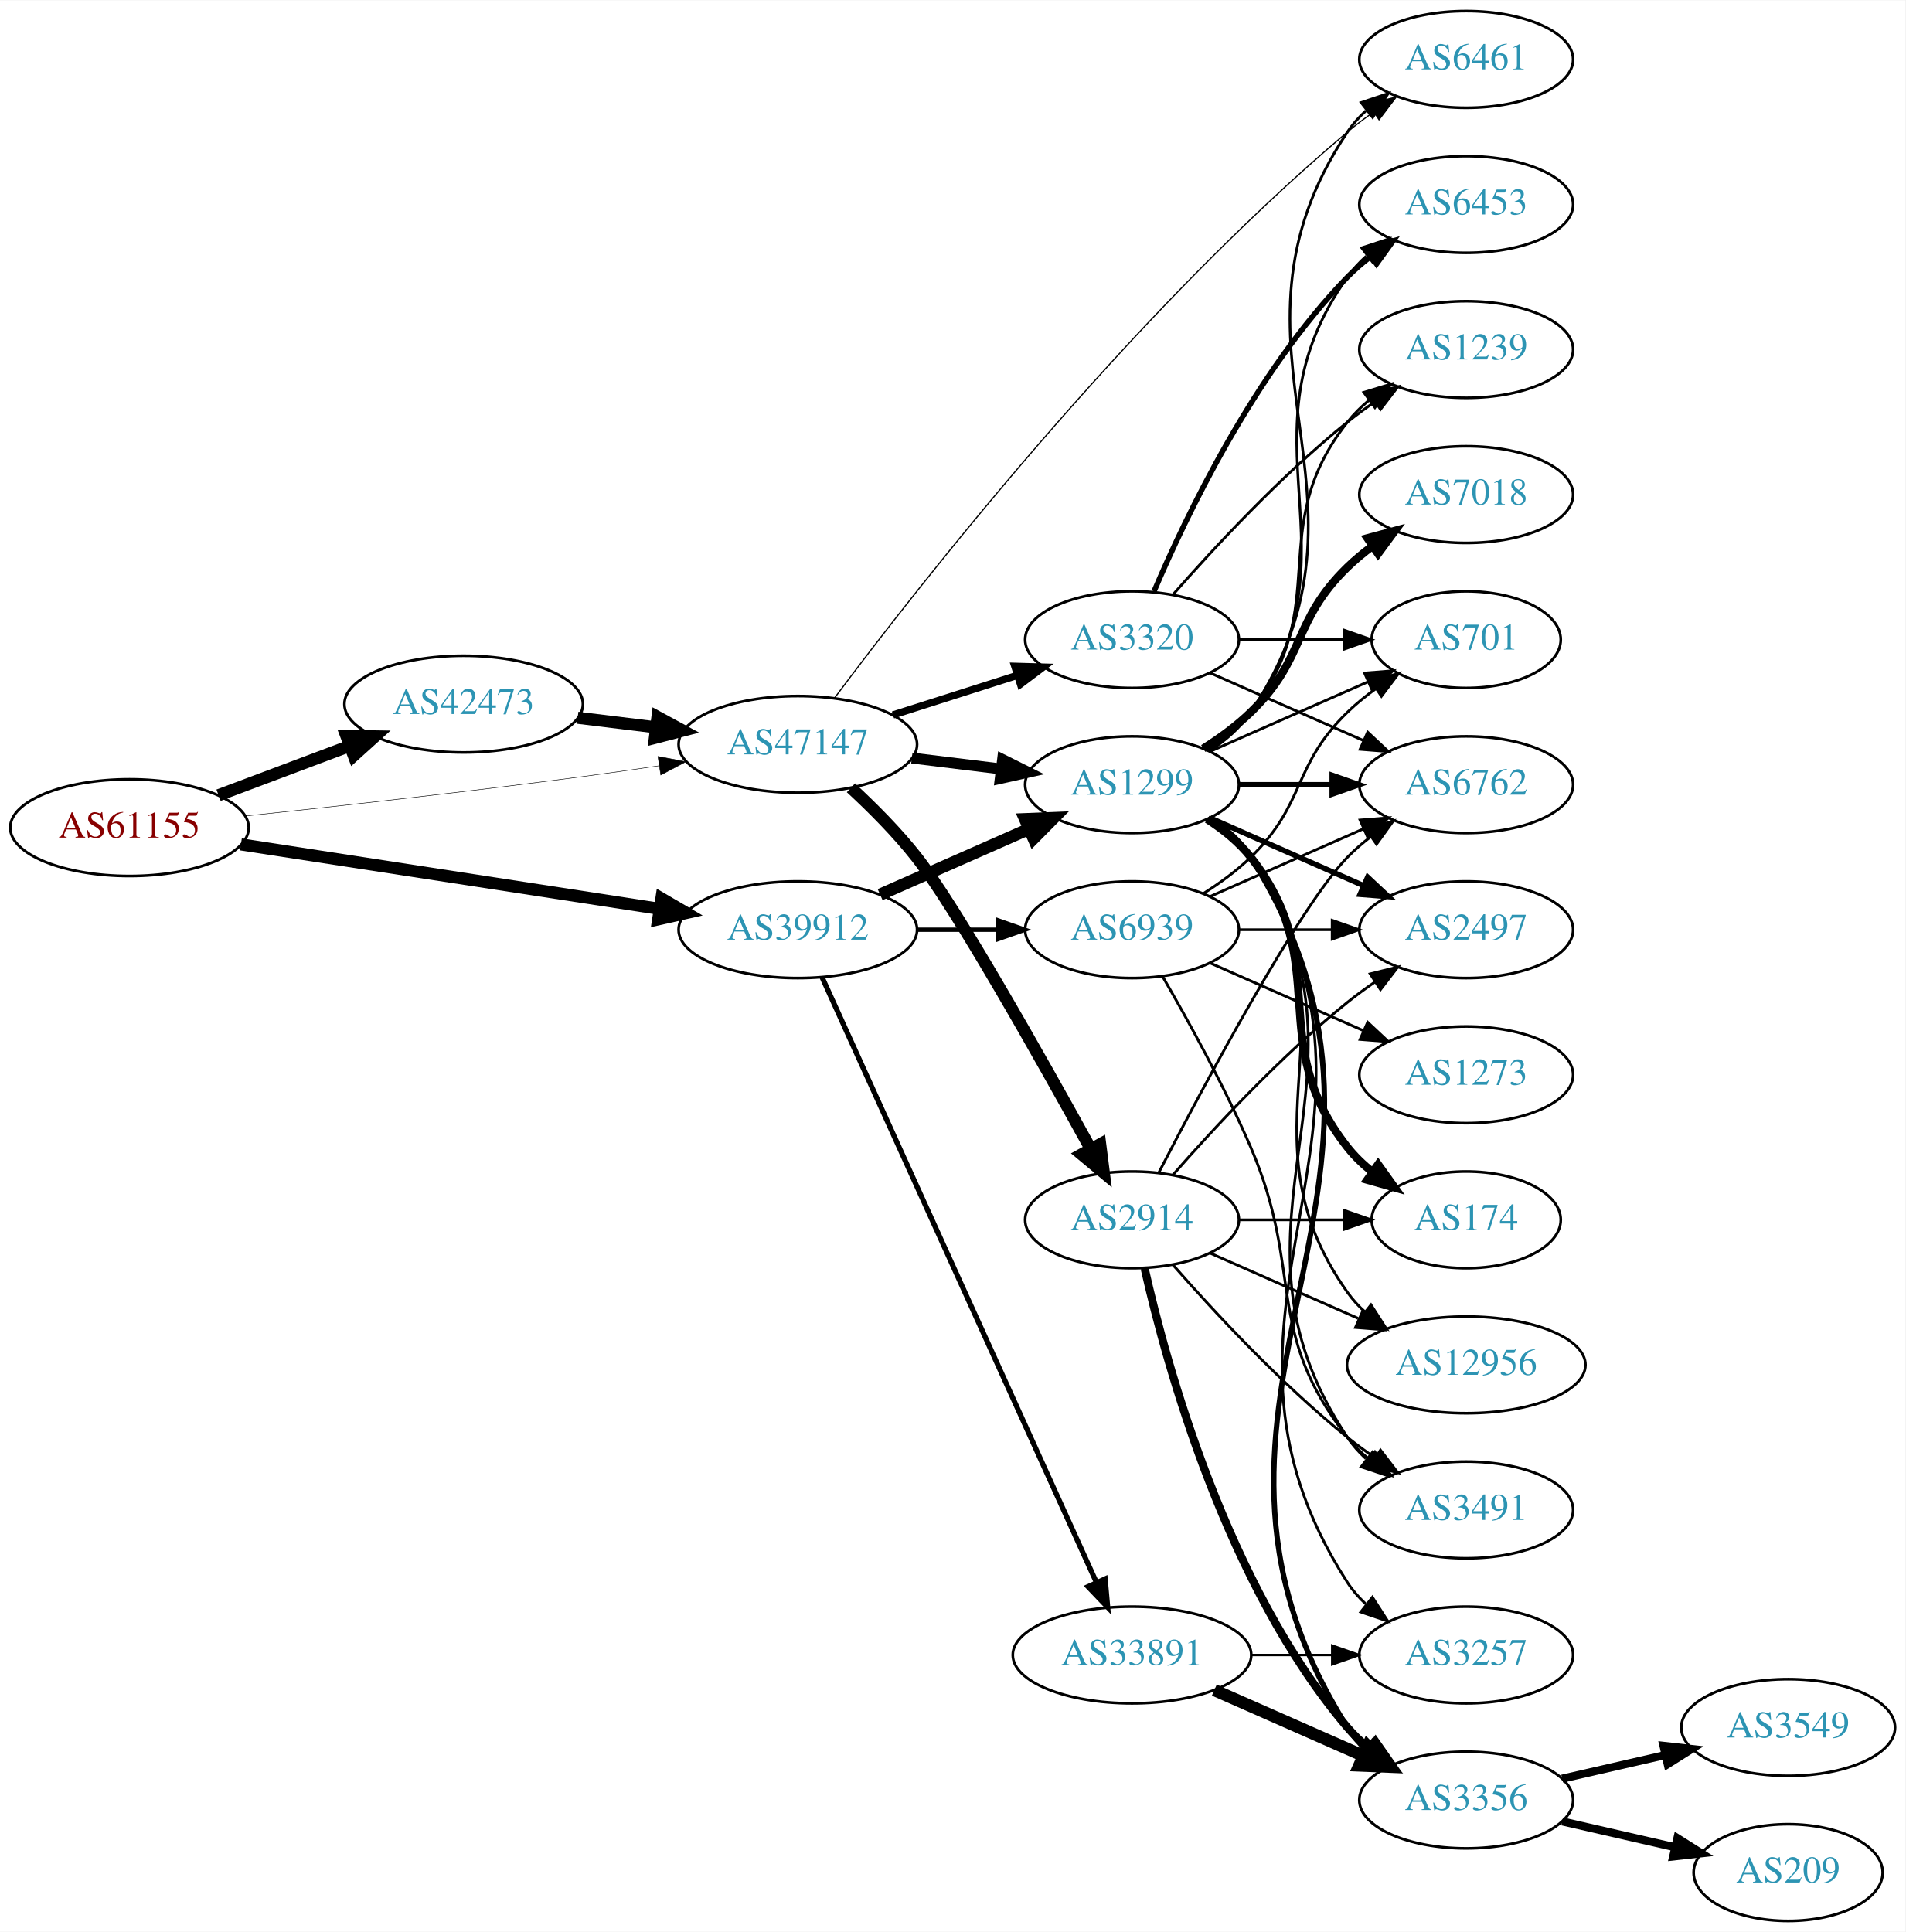
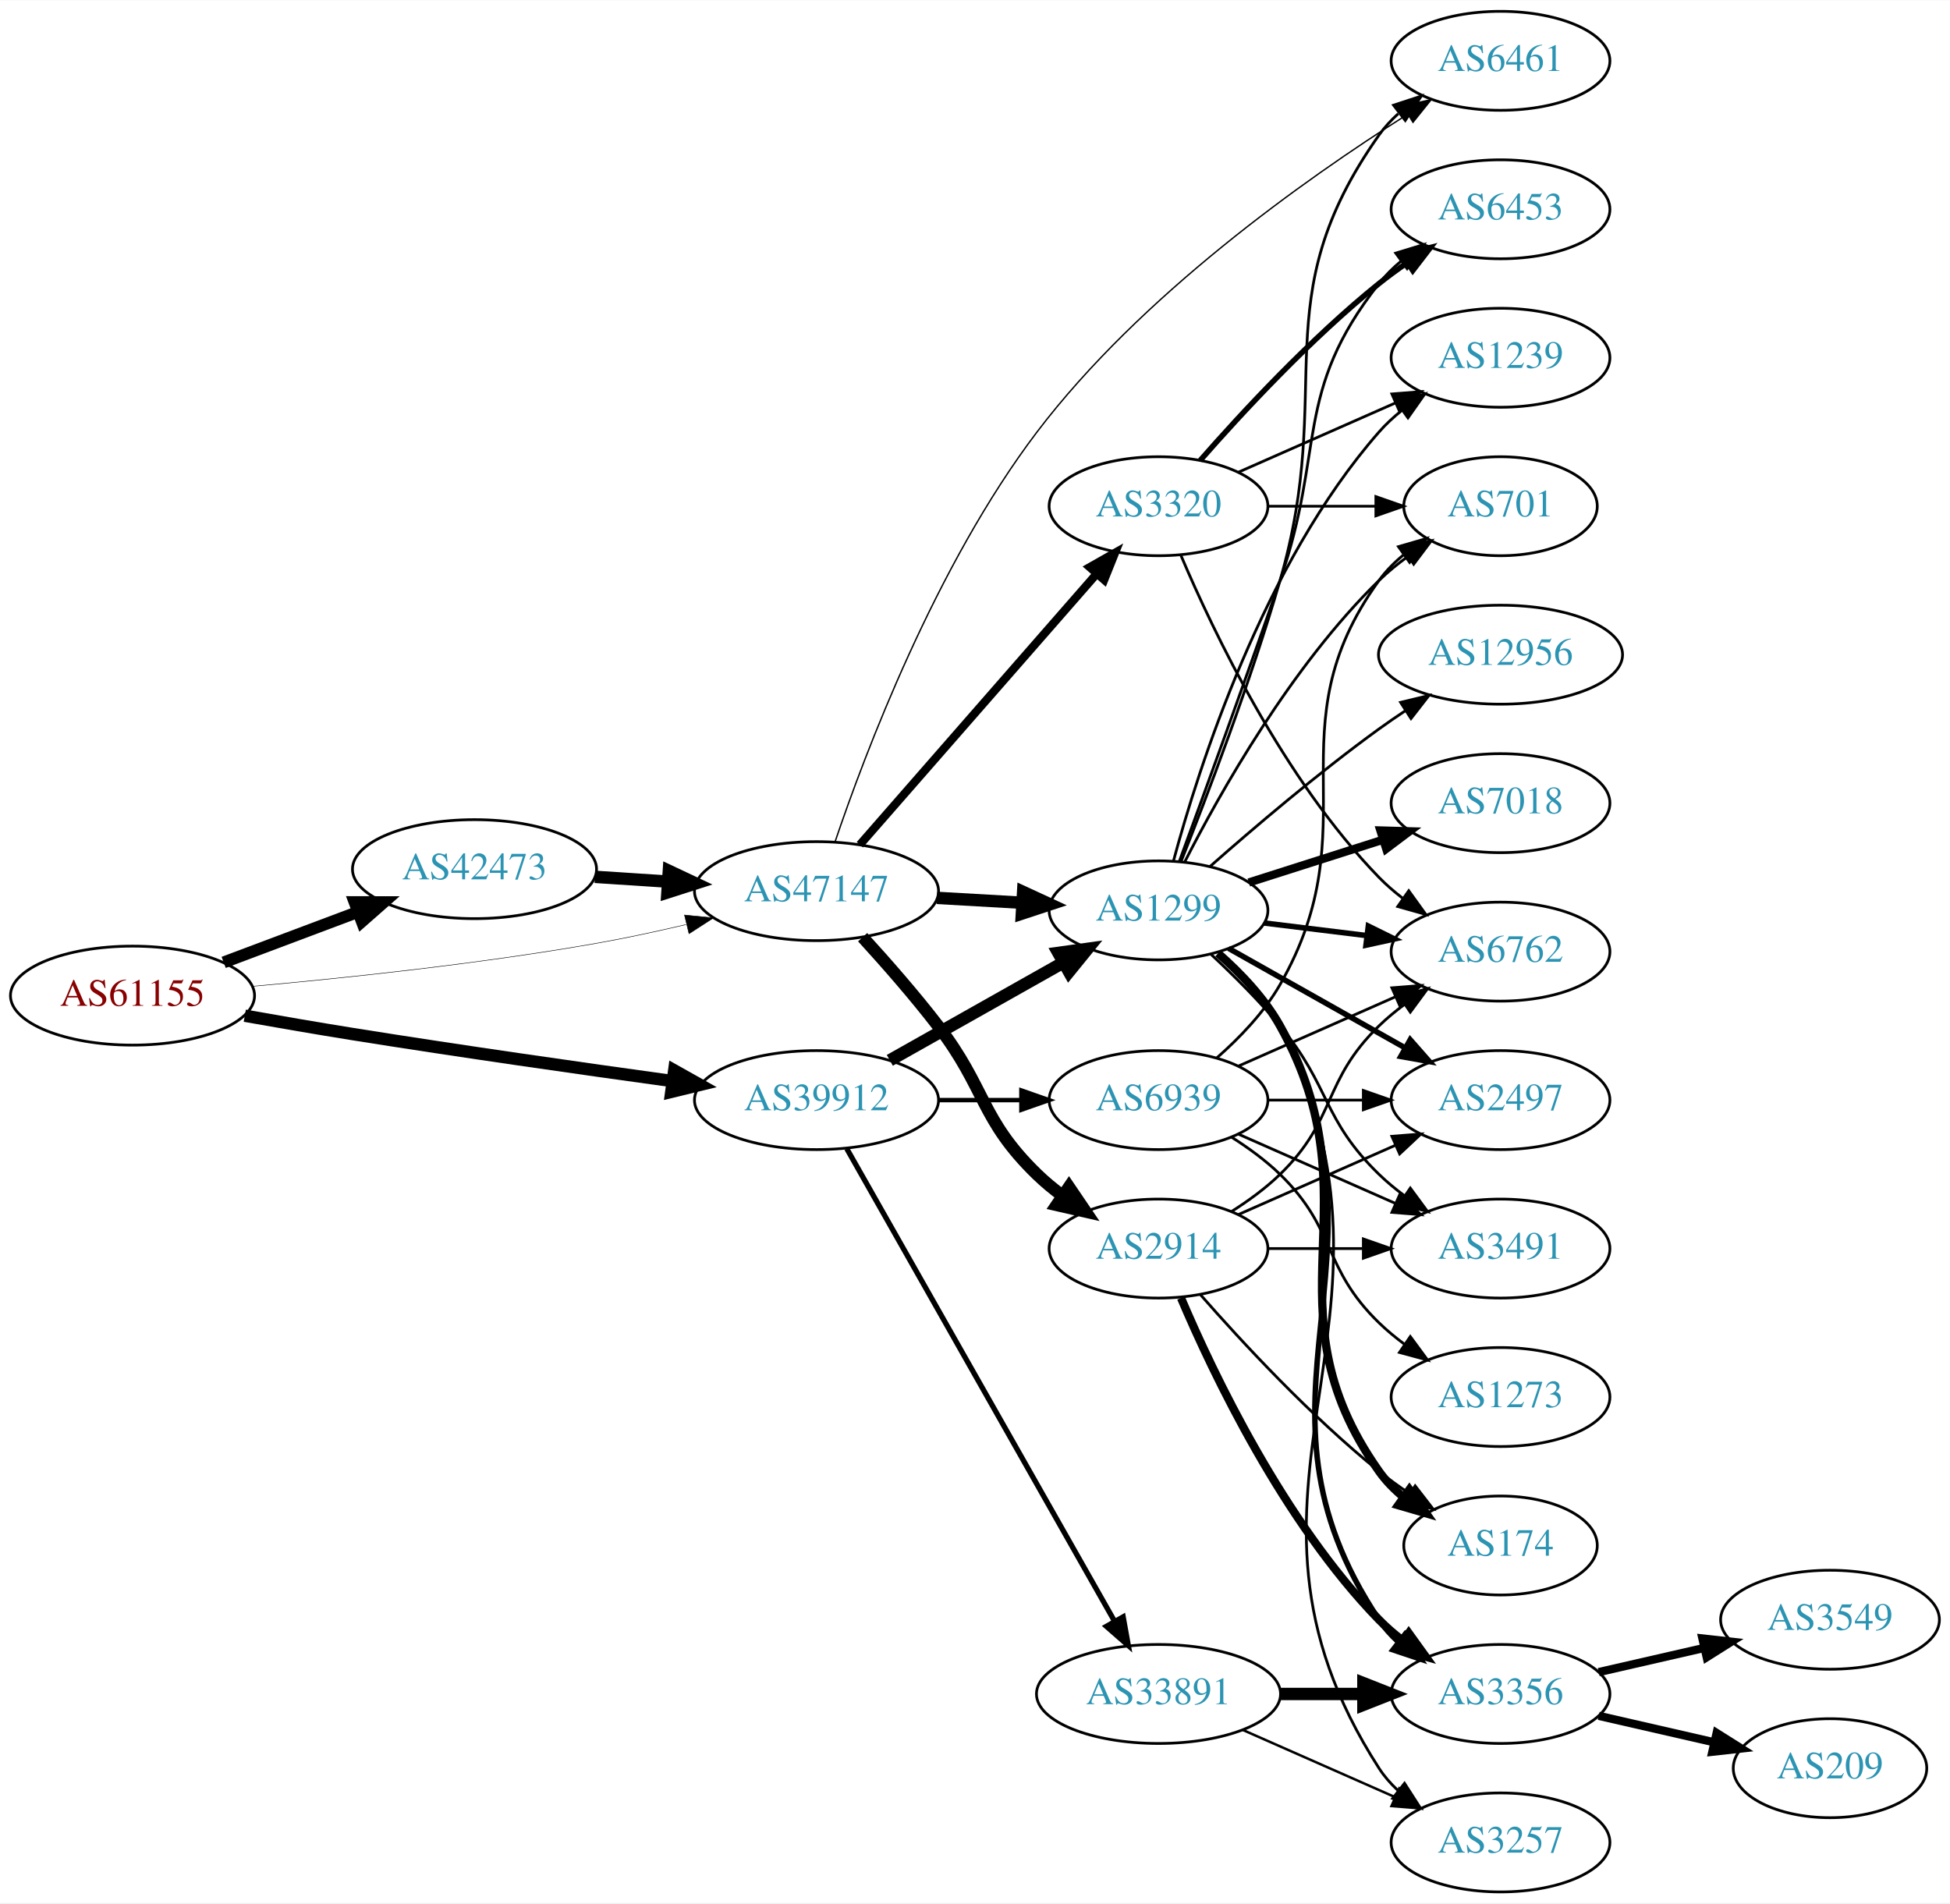
- <svg xmlns="http://www.w3.org/2000/svg" xmlns:xlink="http://www.w3.org/1999/xlink" width="709pt" height="719pt" viewBox="0.00 0.00 709.25 719.00">
-   <g id="graph0" class="graph" transform="scale(1 1) rotate(0) translate(4 715)">
-     <polygon fill="white" stroke="none" points="-4,4 -4,-715 705.254,-715 705.254,4 -4,4" />
+ <svg xmlns="http://www.w3.org/2000/svg" xmlns:xlink="http://www.w3.org/1999/xlink" width="709pt" height="692pt" viewBox="0.00 0.00 709.25 692.00">
+   <g id="graph0" class="graph" transform="scale(1 1) rotate(0) translate(4 688)">
+     <polygon fill="white" stroke="none" points="-4,4 -4,-688 705.254,-688 705.254,4 -4,4" />
    <g id="node1" class="node">
      <g id="a_node1">
        <a xlink:href="/asn/61155" xlink:title="AS61155 ~ CUBiT IT Solutions GmbH [AT]">
-           <ellipse fill="#ffffff" stroke="black" cx="44.196" cy="-407" rx="44.393" ry="18" />
-           <text text-anchor="middle" x="44.196" y="-403.3" font-family="Times,serif" font-size="14.00" fill="#880000">AS61155</text>
+           <ellipse fill="#ffffff" stroke="black" cx="44.196" cy="-326" rx="44.393" ry="18" />
+           <text text-anchor="middle" x="44.196" y="-322.3" font-family="Times,serif" font-size="14.00" fill="#880000">AS61155</text>
        </a>
      </g>
    </g>
    <g id="node2" class="node">
      <g id="a_node2">
        <a xlink:href="/asn/39912" xlink:title="AS39912 ~ oja.at GmbH [AT]">
-           <ellipse fill="#ffffff" stroke="black" cx="292.98" cy="-369" rx="44.393" ry="18" />
-           <text text-anchor="middle" x="292.98" y="-365.3" font-family="Times,serif" font-size="14.00" fill="#2c94b3">AS39912</text>
+           <ellipse fill="#ffffff" stroke="black" cx="292.98" cy="-288" rx="44.393" ry="18" />
+           <text text-anchor="middle" x="292.98" y="-284.3" font-family="Times,serif" font-size="14.00" fill="#2c94b3">AS39912</text>
        </a>
      </g>
    </g>
    <g id="edge1" class="edge">
-       <path fill="none" stroke="black" stroke-width="4.5" d="M85.671,-400.768C128.259,-394.21 195.373,-383.876 241.418,-376.786" />
-       <polygon fill="black" stroke="black" stroke-width="4.5" points="242.199,-380.649 251.483,-375.236 241,-372.866 242.199,-380.649" />
+       <path fill="none" stroke="black" stroke-width="4.5" d="M85.036,-318.695C97.612,-316.459 111.57,-314.051 124.392,-312 163.319,-305.774 207.459,-299.484 240.664,-294.906" />
+       <polygon fill="black" stroke="black" stroke-width="4.5" points="241.229,-298.803 250.6,-293.542 240.158,-291.001 241.229,-298.803" />
    </g>
    <g id="node3" class="node">
      <g id="a_node3">
        <a xlink:href="/asn/42473" xlink:title="AS42473 ~ ANEXIA Internetdienstleistungs GmbH [AT]">
-           <ellipse fill="#ffffff" stroke="black" cx="168.588" cy="-453" rx="44.393" ry="18" />
-           <text text-anchor="middle" x="168.588" y="-449.3" font-family="Times,serif" font-size="14.00" fill="#2c94b3">AS42473</text>
+           <ellipse fill="#ffffff" stroke="black" cx="168.588" cy="-372" rx="44.393" ry="18" />
+           <text text-anchor="middle" x="168.588" y="-368.3" font-family="Times,serif" font-size="14.00" fill="#2c94b3">AS42473</text>
        </a>
      </g>
    </g>
    <g id="edge2" class="edge">
-       <path fill="none" stroke="black" stroke-width="4.5" d="M77.353,-419.086C92.251,-424.685 110.138,-431.408 126.043,-437.386" />
-       <polygon fill="black" stroke="black" stroke-width="4.5" points="124.9,-441.162 135.646,-440.995 127.67,-433.791 124.9,-441.162" />
+       <path fill="none" stroke="black" stroke-width="4.32" d="M77.353,-338.086C92.251,-343.685 110.138,-350.408 126.043,-356.386" />
+       <polygon fill="black" stroke="black" stroke-width="4.32" points="124.955,-360.015 135.646,-359.995 127.615,-352.938 124.955,-360.015" />
    </g>
    <g id="node4" class="node">
      <g id="a_node4">
        <a xlink:href="/asn/47147" xlink:title="AS47147 ~ ANEXIA Internetdienstleistungs GmbH [AT]">
-           <ellipse fill="#ffffff" stroke="black" cx="292.98" cy="-438" rx="44.393" ry="18" />
-           <text text-anchor="middle" x="292.98" y="-434.3" font-family="Times,serif" font-size="14.00" fill="#2c94b3">AS47147</text>
+           <ellipse fill="#ffffff" stroke="black" cx="292.98" cy="-364" rx="44.393" ry="18" />
+           <text text-anchor="middle" x="292.98" y="-360.3" font-family="Times,serif" font-size="14.00" fill="#2c94b3">AS47147</text>
        </a>
      </g>
    </g>
    <g id="edge3" class="edge">
-       <path fill="none" stroke="black" stroke-width="0.18" d="M87.262,-411.328C121.188,-414.924 170.113,-420.35 212.784,-426 221.997,-427.22 231.797,-428.62 241.249,-430.025" />
-       <polygon fill="black" stroke="black" stroke-width="0.18" points="240.916,-433.514 251.326,-431.541 241.958,-426.592 240.916,-433.514" />
+       <path fill="none" stroke="black" stroke-width="0.18" d="M87.761,-329.374C121.759,-332.418 170.536,-337.566 212.784,-345 223.443,-346.875 234.807,-349.328 245.503,-351.845" />
+       <polygon fill="black" stroke="black" stroke-width="0.18" points="244.965,-355.315 255.507,-354.26 246.608,-348.511 244.965,-355.315" />
    </g>
    <g id="node5" class="node">
      <g id="a_node5">
        <a xlink:href="/asn/1299" xlink:title="AS1299 ~ Telia Carrier [EU]">
-           <ellipse fill="#ffffff" stroke="black" cx="417.373" cy="-423" rx="39.794" ry="18" />
-           <text text-anchor="middle" x="417.373" y="-419.3" font-family="Times,serif" font-size="14.00" fill="#2c94b3">AS1299</text>
+           <ellipse fill="#ffffff" stroke="black" cx="417.373" cy="-357" rx="39.794" ry="18" />
+           <text text-anchor="middle" x="417.373" y="-353.3" font-family="Times,serif" font-size="14.00" fill="#2c94b3">AS1299</text>
        </a>
      </g>
    </g>
    <g id="edge4" class="edge">
-       <path fill="none" stroke="black" stroke-width="4.5" d="M323.608,-382.072C340.203,-389.393 361.062,-398.597 378.795,-406.421" />
-       <polygon fill="black" stroke="black" stroke-width="4.5" points="377.54,-410.171 388.279,-410.605 380.719,-402.966 377.54,-410.171" />
+       <path fill="none" stroke="black" stroke-width="4.5" d="M319.638,-302.465C337.995,-312.814 362.882,-326.844 382.816,-338.082" />
+       <polygon fill="black" stroke="black" stroke-width="4.5" points="380.94,-341.545 391.585,-343.026 384.808,-334.685 380.94,-341.545" />
    </g>
    <g id="node6" class="node">
      <g id="a_node6">
        <a xlink:href="/asn/33891" xlink:title="AS33891 ~ CORE-BACKBONE GMBH GLOBAL NETWORK [DE]">
-           <ellipse fill="#ffffff" stroke="black" cx="417.373" cy="-99" rx="44.393" ry="18" />
-           <text text-anchor="middle" x="417.373" y="-95.3" font-family="Times,serif" font-size="14.00" fill="#2c94b3">AS33891</text>
+           <ellipse fill="#ffffff" stroke="black" cx="417.373" cy="-72" rx="44.393" ry="18" />
+           <text text-anchor="middle" x="417.373" y="-68.3" font-family="Times,serif" font-size="14.00" fill="#2c94b3">AS33891</text>
        </a>
      </g>
    </g>
    <g id="edge5" class="edge">
-       <path fill="none" stroke="black" stroke-width="1.929" d="M302.011,-351.285C322.931,-305.133 379.214,-180.972 404.171,-125.918" />
-       <polygon fill="black" stroke="black" stroke-width="1.929" points="407.372,-127.334 408.312,-116.781 400.996,-124.444 407.372,-127.334" />
+       <path fill="none" stroke="black" stroke-width="1.929" d="M303.996,-270.324C325.476,-232.416 376.07,-143.127 401.39,-98.442" />
+       <polygon fill="black" stroke="black" stroke-width="1.929" points="404.505,-100.043 406.39,-89.618 398.415,-96.592 404.505,-100.043" />
    </g>
    <g id="node7" class="node">
      <g id="a_node7">
        <a xlink:href="/asn/6939" xlink:title="AS6939 ~ Hurricane Electric LLC [US]">
-           <ellipse fill="#ffffff" stroke="black" cx="417.373" cy="-369" rx="39.794" ry="18" />
-           <text text-anchor="middle" x="417.373" y="-365.3" font-family="Times,serif" font-size="14.00" fill="#2c94b3">AS6939</text>
+           <ellipse fill="#ffffff" stroke="black" cx="417.373" cy="-288" rx="39.794" ry="18" />
+           <text text-anchor="middle" x="417.373" y="-284.3" font-family="Times,serif" font-size="14.00" fill="#2c94b3">AS6939</text>
        </a>
      </g>
    </g>
    <g id="edge6" class="edge">
-       <path fill="none" stroke="black" stroke-width="1.607" d="M337.476,-369C347.165,-369 357.502,-369 367.394,-369" />
-       <polygon fill="black" stroke="black" stroke-width="1.607" points="367.497,-372.5 377.497,-369 367.497,-365.5 367.497,-372.5" />
+       <path fill="none" stroke="black" stroke-width="1.607" d="M337.476,-288C347.165,-288 357.502,-288 367.394,-288" />
+       <polygon fill="black" stroke="black" stroke-width="1.607" points="367.497,-291.5 377.497,-288 367.497,-284.5 367.497,-291.5" />
    </g>
    <g id="edge23" class="edge">
-       <path fill="none" stroke="black" stroke-width="4.5" d="M211.025,-447.922C220.392,-446.774 230.452,-445.541 240.186,-444.348" />
-       <polygon fill="black" stroke="black" stroke-width="4.5" points="240.723,-448.249 250.17,-443.124 239.765,-440.432 240.723,-448.249" />
+       <path fill="none" stroke="black" stroke-width="4.5" d="M212.395,-369.202C220.917,-368.645 229.964,-368.054 238.784,-367.477" />
+       <polygon fill="black" stroke="black" stroke-width="4.5" points="239.269,-371.391 248.991,-366.81 238.755,-363.533 239.269,-371.391" />
    </g>
    <g id="edge25" class="edge">
-       <path fill="none" stroke="black" stroke-width="4.05" d="M335.417,-432.922C346.033,-431.621 357.537,-430.211 368.45,-428.873" />
-       <polygon fill="black" stroke="black" stroke-width="4.05" points="369.189,-432.353 378.683,-427.619 368.327,-425.318 369.189,-432.353" />
-     </g>
-     <g id="node9" class="node">
-       <g id="a_node9">
+       <path fill="none" stroke="black" stroke-width="4.5" d="M336.787,-361.552C346.817,-360.978 357.574,-360.363 367.834,-359.776" />
+       <polygon fill="black" stroke="black" stroke-width="4.5" points="368.124,-363.704 377.883,-359.201 367.675,-355.841 368.124,-363.704" />
+     </g>
+     <g id="node11" class="node">
+       <g id="a_node11">
        <a xlink:href="/asn/6461" xlink:title="AS6461 ~ Zayo Bandwidth [US]">
-           <ellipse fill="#ffffff" stroke="black" cx="541.765" cy="-693" rx="39.794" ry="18" />
-           <text text-anchor="middle" x="541.765" y="-689.3" font-family="Times,serif" font-size="14.00" fill="#2c94b3">AS6461</text>
+           <ellipse fill="#ffffff" stroke="black" cx="541.765" cy="-666" rx="39.794" ry="18" />
+           <text text-anchor="middle" x="541.765" y="-662.3" font-family="Times,serif" font-size="14.00" fill="#2c94b3">AS6461</text>
        </a>
      </g>
    </g>
    <g id="edge27" class="edge">
-       <path fill="none" stroke="black" stroke-width="0.45" d="M306.615,-455.231C336.623,-495.405 415.802,-597.092 497.569,-666 500.601,-668.556 503.897,-671.045 507.27,-673.411" />
-       <polygon fill="black" stroke="black" stroke-width="0.45" points="505.443,-676.399 515.711,-679.013 509.314,-670.567 505.443,-676.399" />
+       <path fill="none" stroke="black" stroke-width="0.5" d="M299.707,-381.894C310.544,-413.97 336.313,-482.44 373.176,-531 410.87,-580.654 470.624,-622.932 507.667,-646.355" />
+       <polygon fill="black" stroke="black" stroke-width="0.5" points="506.23,-649.583 516.569,-651.897 509.929,-643.64 506.23,-649.583" />
    </g>
    <g id="node22" class="node">
      <g id="a_node22">
        <a xlink:href="/asn/2914" xlink:title="AS2914 ~ NTT America, Inc. [US]">
-           <ellipse fill="#ffffff" stroke="black" cx="417.373" cy="-261" rx="39.794" ry="18" />
-           <text text-anchor="middle" x="417.373" y="-257.3" font-family="Times,serif" font-size="14.00" fill="#2c94b3">AS2914</text>
+           <ellipse fill="#ffffff" stroke="black" cx="417.373" cy="-234" rx="39.794" ry="18" />
+           <text text-anchor="middle" x="417.373" y="-230.3" font-family="Times,serif" font-size="14.00" fill="#2c94b3">AS2914</text>
        </a>
      </g>
    </g>
    <g id="edge24" class="edge">
-       <path fill="none" stroke="black" stroke-width="4.5" d="M312.745,-421.834C320.776,-414.41 329.948,-405.219 337.176,-396 351.851,-377.285 383.484,-321.047 402.024,-287.349" />
-       <polygon fill="black" stroke="black" stroke-width="4.5" points="405.525,-289.153 406.881,-278.492 398.62,-285.367 405.525,-289.153" />
+       <path fill="none" stroke="black" stroke-width="4.5" d="M309.756,-347.245C318.205,-337.995 328.607,-326.15 337.176,-315 354.753,-292.13 352.483,-281.094 373.176,-261 376.022,-258.237 379.195,-255.614 382.496,-253.166" />
+       <polygon fill="black" stroke="black" stroke-width="4.5" points="384.808,-256.355 390.843,-247.462 380.365,-249.852 384.808,-256.355" />
    </g>
    <g id="node23" class="node">
      <g id="a_node23">
        <a xlink:href="/asn/3320" xlink:title="AS3320 ~ DTAG [DE]">
-           <ellipse fill="#ffffff" stroke="black" cx="417.373" cy="-477" rx="39.794" ry="18" />
-           <text text-anchor="middle" x="417.373" y="-473.3" font-family="Times,serif" font-size="14.00" fill="#2c94b3">AS3320</text>
+           <ellipse fill="#ffffff" stroke="black" cx="417.373" cy="-504" rx="39.794" ry="18" />
+           <text text-anchor="middle" x="417.373" y="-500.3" font-family="Times,serif" font-size="14.00" fill="#2c94b3">AS3320</text>
        </a>
      </g>
    </g>
    <g id="edge26" class="edge">
-       <path fill="none" stroke="black" stroke-width="2.7" d="M328.399,-448.967C342.783,-453.551 359.625,-458.918 374.702,-463.722" />
-       <polygon fill="black" stroke="black" stroke-width="2.7" points="373.72,-467.082 384.31,-466.783 375.845,-460.413 373.72,-467.082" />
+       <path fill="none" stroke="black" stroke-width="3" d="M308.744,-380.887C330.155,-405.378 369.961,-450.912 394.703,-479.213" />
+       <polygon fill="black" stroke="black" stroke-width="3" points="392.34,-481.828 401.557,-487.053 397.61,-477.221 392.34,-481.828" />
    </g>
    <g id="node8" class="node">
      <g id="a_node8">
-         <a xlink:href="/asn/2497" xlink:title="AS2497 ~ Internet Initiative Japan Inc. [JP]">
-           <ellipse fill="#ffffff" stroke="black" cx="541.765" cy="-369" rx="39.794" ry="18" />
-           <text text-anchor="middle" x="541.765" y="-365.3" font-family="Times,serif" font-size="14.00" fill="#2c94b3">AS2497</text>
+         <a xlink:href="/asn/6762" xlink:title="AS6762 ~ TELECOM ITALIA SPARKLE S.p.A. [IT]">
+           <ellipse fill="#ffffff" stroke="black" cx="541.765" cy="-342" rx="39.794" ry="18" />
+           <text text-anchor="middle" x="541.765" y="-338.3" font-family="Times,serif" font-size="14.00" fill="#2c94b3">AS6762</text>
        </a>
      </g>
    </g>
    <g id="edge7" class="edge">
-       <path fill="none" stroke="black" stroke-width="2" d="M446.452,-410.611C463.4,-403.134 485.197,-393.517 503.566,-385.412" />
-       <polygon fill="black" stroke="black" stroke-width="2" points="505.08,-388.57 512.816,-381.331 502.254,-382.166 505.08,-388.57" />
+       <path fill="none" stroke="black" stroke-width="2" d="M455.759,-352.418C467.512,-350.978 480.654,-349.367 493.024,-347.851" />
+       <polygon fill="black" stroke="black" stroke-width="2" points="493.685,-351.296 503.185,-346.606 492.834,-344.348 493.685,-351.296" />
+     </g>
+     <g id="node9" class="node">
+       <g id="a_node9">
+         <a xlink:href="/asn/1239" xlink:title="AS1239 ~ Sprint [US]">
+           <ellipse fill="#ffffff" stroke="black" cx="541.765" cy="-558" rx="39.794" ry="18" />
+           <text text-anchor="middle" x="541.765" y="-554.3" font-family="Times,serif" font-size="14.00" fill="#2c94b3">AS1239</text>
+         </a>
+       </g>
    </g>
    <g id="edge8" class="edge">
-       <path fill="none" stroke="black" d="M446.427,-435.687C452.232,-439.515 457.738,-444.263 461.569,-450 515.607,-530.944 443.53,-585.056 497.569,-666 499.484,-668.869 501.818,-671.49 504.399,-673.872" />
-       <polygon fill="black" stroke="black" points="502.662,-676.954 512.71,-680.313 506.95,-671.421 502.662,-676.954" />
+       <path fill="none" stroke="black" d="M422.8,-374.937C431.897,-408.778 455.457,-482.951 497.569,-531 500.046,-533.827 502.891,-536.459 505.914,-538.883" />
+       <polygon fill="black" stroke="black" points="504.029,-541.838 514.2,-544.807 508.1,-536.144 504.029,-541.838" />
    </g>
    <g id="node10" class="node">
      <g id="a_node10">
-         <a xlink:href="/asn/12956" xlink:title="AS12956 ~ TELXIUS [ES]">
-           <ellipse fill="#ffffff" stroke="black" cx="541.765" cy="-207" rx="44.393" ry="18" />
-           <text text-anchor="middle" x="541.765" y="-203.3" font-family="Times,serif" font-size="14.00" fill="#2c94b3">AS12956</text>
+         <a xlink:href="/asn/7018" xlink:title="AS7018 ~ AT&amp;T Services, Inc. [US]">
+           <ellipse fill="#ffffff" stroke="black" cx="541.765" cy="-396" rx="39.794" ry="18" />
+           <text text-anchor="middle" x="541.765" y="-392.3" font-family="Times,serif" font-size="14.00" fill="#2c94b3">AS7018</text>
        </a>
      </g>
    </g>
    <g id="edge9" class="edge">
-       <path fill="none" stroke="black" d="M446.206,-410.162C452.021,-406.339 457.586,-401.633 461.569,-396 504.148,-335.775 454.989,-294.225 497.569,-234 499.458,-231.328 501.703,-228.865 504.162,-226.605" />
-       <polygon fill="black" stroke="black" points="506.326,-229.356 512.039,-220.433 502.008,-223.846 506.326,-229.356" />
-     </g>
-     <g id="node11" class="node">
-       <g id="a_node11">
-         <a xlink:href="/asn/3491" xlink:title="AS3491 ~ PCCW Global, Inc. [US]">
-           <ellipse fill="#ffffff" stroke="black" cx="541.765" cy="-153" rx="39.794" ry="18" />
-           <text text-anchor="middle" x="541.765" y="-149.3" font-family="Times,serif" font-size="14.00" fill="#2c94b3">AS3491</text>
-         </a>
-       </g>
+       <path fill="none" stroke="black" stroke-width="3" d="M450.21,-367.145C465.108,-371.892 483.049,-377.609 499.018,-382.698" />
+       <polygon fill="black" stroke="black" stroke-width="3" points="498.071,-386.069 508.661,-385.77 500.196,-379.399 498.071,-386.069" />
    </g>
    <g id="edge10" class="edge">
-       <path fill="none" stroke="black" d="M446.427,-410.313C452.232,-406.485 457.738,-401.737 461.569,-396 515.607,-315.056 443.53,-260.944 497.569,-180 499.484,-177.131 501.818,-174.51 504.399,-172.128" />
-       <polygon fill="black" stroke="black" points="506.95,-174.579 512.71,-165.687 502.662,-169.046 506.95,-174.579" />
+       <path fill="none" stroke="black" d="M425.528,-374.659C434.743,-397.857 450.844,-439.996 461.569,-477 482.1,-547.841 454.989,-578.775 497.569,-639 499.56,-641.816 501.947,-644.401 504.563,-646.76" />
+       <polygon fill="black" stroke="black" points="502.862,-649.865 512.931,-653.162 507.115,-644.306 502.862,-649.865" />
    </g>
    <g id="node12" class="node">
      <g id="a_node12">
-         <a xlink:href="/asn/174" xlink:title="AS174 ~ Cogent Communications [US]">
-           <ellipse fill="#ffffff" stroke="black" cx="541.765" cy="-261" rx="35.194" ry="18" />
-           <text text-anchor="middle" x="541.765" y="-257.3" font-family="Times,serif" font-size="14.00" fill="#2c94b3">AS174</text>
+         <a xlink:href="/asn/6453" xlink:title="AS6453 ~ TATA COMMUNICATIONS (AMERICA) INC [US]">
+           <ellipse fill="#ffffff" stroke="black" cx="541.765" cy="-612" rx="39.794" ry="18" />
+           <text text-anchor="middle" x="541.765" y="-608.3" font-family="Times,serif" font-size="14.00" fill="#2c94b3">AS6453</text>
        </a>
      </g>
    </g>
    <g id="edge11" class="edge">
-       <path fill="none" stroke="black" stroke-width="3" d="M445.344,-410.145C451.332,-406.28 457.192,-401.559 461.569,-396 492.867,-356.246 466.27,-327.754 497.569,-288 500.215,-284.639 503.404,-281.583 506.835,-278.839" />
-       <polygon fill="black" stroke="black" stroke-width="3" points="508.973,-281.614 515.142,-273 504.948,-275.887 508.973,-281.614" />
+       <path fill="none" stroke="black" d="M424.946,-374.844C433.53,-398.243 448.952,-440.597 461.569,-477 478.138,-524.806 466.27,-545.246 497.569,-585 499.894,-587.953 502.637,-590.67 505.596,-593.147" />
+       <polygon fill="black" stroke="black" points="503.656,-596.064 513.793,-599.145 507.789,-590.415 503.656,-596.064" />
    </g>
    <g id="node13" class="node">
      <g id="a_node13">
-         <a xlink:href="/asn/701" xlink:title="AS701 ~ UUNET [US]">
-           <ellipse fill="#ffffff" stroke="black" cx="541.765" cy="-477" rx="35.194" ry="18" />
-           <text text-anchor="middle" x="541.765" y="-473.3" font-family="Times,serif" font-size="14.00" fill="#2c94b3">AS701</text>
+         <a xlink:href="/asn/12956" xlink:title="AS12956 ~ TELXIUS [ES]">
+           <ellipse fill="#ffffff" stroke="black" cx="541.765" cy="-450" rx="44.393" ry="18" />
+           <text text-anchor="middle" x="541.765" y="-446.3" font-family="Times,serif" font-size="14.00" fill="#2c94b3">AS12956</text>
        </a>
      </g>
    </g>
    <g id="edge12" class="edge">
-       <path fill="none" stroke="black" d="M446.452,-435.389C463.88,-443.078 486.438,-453.031 505.121,-461.274" />
-       <polygon fill="black" stroke="black" points="503.929,-464.573 514.491,-465.408 506.755,-458.169 503.929,-464.573" />
+       <path fill="none" stroke="black" d="M436.054,-372.928C451.745,-386.769 475.534,-407.045 497.569,-423 500.613,-425.204 503.837,-427.421 507.097,-429.585" />
+       <polygon fill="black" stroke="black" points="505.413,-432.664 515.713,-435.146 509.209,-426.782 505.413,-432.664" />
    </g>
    <g id="node14" class="node">
      <g id="a_node14">
-         <a xlink:href="/asn/1239" xlink:title="AS1239 ~ Sprint [US]">
-           <ellipse fill="#ffffff" stroke="black" cx="541.765" cy="-585" rx="39.794" ry="18" />
-           <text text-anchor="middle" x="541.765" y="-581.3" font-family="Times,serif" font-size="14.00" fill="#2c94b3">AS1239</text>
+         <a xlink:href="/asn/174" xlink:title="AS174 ~ Cogent Communications [US]">
+           <ellipse fill="#ffffff" stroke="black" cx="541.765" cy="-126" rx="35.194" ry="18" />
+           <text text-anchor="middle" x="541.765" y="-122.3" font-family="Times,serif" font-size="14.00" fill="#2c94b3">AS174</text>
        </a>
      </g>
    </g>
    <g id="edge13" class="edge">
-       <path fill="none" stroke="black" d="M445.344,-435.855C451.332,-439.72 457.192,-444.441 461.569,-450 492.867,-489.754 466.27,-518.246 497.569,-558 499.894,-560.953 502.637,-563.67 505.596,-566.147" />
-       <polygon fill="black" stroke="black" points="503.656,-569.064 513.793,-572.145 507.789,-563.415 503.656,-569.064" />
+       <path fill="none" stroke="black" stroke-width="3" d="M439.025,-341.403C447.197,-334.214 455.961,-325.047 461.569,-315 497.514,-250.595 454.989,-213.225 497.569,-153 500.038,-149.507 503.117,-146.37 506.487,-143.579" />
+       <polygon fill="black" stroke="black" stroke-width="3" points="508.625,-146.352 514.727,-137.69 504.555,-140.657 508.625,-146.352" />
    </g>
    <g id="node15" class="node">
      <g id="a_node15">
-         <a xlink:href="/asn/6762" xlink:title="AS6762 ~ TELECOM ITALIA SPARKLE S.p.A. [IT]">
-           <ellipse fill="#ffffff" stroke="black" cx="541.765" cy="-423" rx="39.794" ry="18" />
-           <text text-anchor="middle" x="541.765" y="-419.3" font-family="Times,serif" font-size="14.00" fill="#2c94b3">AS6762</text>
+         <a xlink:href="/asn/701" xlink:title="AS701 ~ UUNET [US]">
+           <ellipse fill="#ffffff" stroke="black" cx="541.765" cy="-504" rx="35.194" ry="18" />
+           <text text-anchor="middle" x="541.765" y="-500.3" font-family="Times,serif" font-size="14.00" fill="#2c94b3">AS701</text>
        </a>
      </g>
    </g>
    <g id="edge14" class="edge">
-       <path fill="none" stroke="black" stroke-width="2" d="M457.098,-423C468.037,-423 480.087,-423 491.553,-423" />
-       <polygon fill="black" stroke="black" stroke-width="2" points="491.871,-426.5 501.871,-423 491.871,-419.5 491.871,-426.5" />
+       <path fill="none" stroke="black" d="M426.877,-374.57C439.61,-399.562 465.587,-445.799 497.569,-477 500.789,-480.142 504.436,-483.101 508.212,-485.827" />
+       <polygon fill="black" stroke="black" points="506.308,-488.764 516.569,-491.399 510.191,-482.94 506.308,-488.764" />
    </g>
    <g id="node16" class="node">
      <g id="a_node16">
-         <a xlink:href="/asn/6453" xlink:title="AS6453 ~ TATA COMMUNICATIONS (AMERICA) INC [US]">
-           <ellipse fill="#ffffff" stroke="black" cx="541.765" cy="-639" rx="39.794" ry="18" />
-           <text text-anchor="middle" x="541.765" y="-635.3" font-family="Times,serif" font-size="14.00" fill="#2c94b3">AS6453</text>
+         <a xlink:href="/asn/2497" xlink:title="AS2497 ~ Internet Initiative Japan Inc. [JP]">
+           <ellipse fill="#ffffff" stroke="black" cx="541.765" cy="-288" rx="39.794" ry="18" />
+           <text text-anchor="middle" x="541.765" y="-284.3" font-family="Times,serif" font-size="14.00" fill="#2c94b3">AS2497</text>
        </a>
      </g>
    </g>
    <g id="edge15" class="edge">
-       <path fill="none" stroke="black" d="M446.206,-435.838C452.021,-439.661 457.586,-444.367 461.569,-450 504.148,-510.225 454.989,-551.775 497.569,-612 499.56,-614.816 501.947,-617.401 504.563,-619.76" />
-       <polygon fill="black" stroke="black" points="502.862,-622.865 512.931,-626.162 507.115,-617.306 502.862,-622.865" />
+       <path fill="none" stroke="black" stroke-width="2" d="M442.846,-343.203C461.237,-332.835 486.649,-318.509 506.976,-307.049" />
+       <polygon fill="black" stroke="black" stroke-width="2" points="508.922,-309.97 515.914,-302.01 505.484,-303.872 508.922,-309.97" />
    </g>
    <g id="node17" class="node">
      <g id="a_node17">
-         <a xlink:href="/asn/7018" xlink:title="AS7018 ~ AT&amp;T Services, Inc. [US]">
-           <ellipse fill="#ffffff" stroke="black" cx="541.765" cy="-531" rx="39.794" ry="18" />
-           <text text-anchor="middle" x="541.765" y="-527.3" font-family="Times,serif" font-size="14.00" fill="#2c94b3">AS7018</text>
+         <a xlink:href="/asn/3491" xlink:title="AS3491 ~ PCCW Global, Inc. [US]">
+           <ellipse fill="#ffffff" stroke="black" cx="541.765" cy="-234" rx="39.794" ry="18" />
+           <text text-anchor="middle" x="541.765" y="-230.3" font-family="Times,serif" font-size="14.00" fill="#2c94b3">AS3491</text>
        </a>
      </g>
    </g>
    <g id="edge16" class="edge">
-       <path fill="none" stroke="black" stroke-width="3" d="M443.902,-436.462C450.064,-440.362 456.366,-444.948 461.569,-450 482.262,-470.094 476.875,-483.906 497.569,-504 500.414,-506.763 503.588,-509.386 506.888,-511.834" />
-       <polygon fill="black" stroke="black" stroke-width="3" points="505.004,-514.786 515.236,-517.538 508.953,-509.006 505.004,-514.786" />
+       <path fill="none" stroke="black" d="M436.462,-341.031C444.544,-333.5 453.944,-324.168 461.569,-315 480.012,-292.822 476.875,-281.094 497.569,-261 500.414,-258.237 503.588,-255.614 506.888,-253.166" />
+       <polygon fill="black" stroke="black" points="508.953,-255.994 515.236,-247.462 505.004,-250.214 508.953,-255.994" />
    </g>
    <g id="node18" class="node">
      <g id="a_node18">
-         <a xlink:href="/asn/3356" xlink:title="AS3356 ~ Level 3 Parent, LLC [US]">
-           <ellipse fill="#ffffff" stroke="black" cx="541.765" cy="-45" rx="39.794" ry="18" />
-           <text text-anchor="middle" x="541.765" y="-41.3" font-family="Times,serif" font-size="14.00" fill="#2c94b3">AS3356</text>
+         <a xlink:href="/asn/3257" xlink:title="AS3257 ~ GTT [DE]">
+           <ellipse fill="#ffffff" stroke="black" cx="541.765" cy="-18" rx="39.794" ry="18" />
+           <text text-anchor="middle" x="541.765" y="-14.3" font-family="Times,serif" font-size="14.00" fill="#2c94b3">AS3257</text>
        </a>
      </g>
    </g>
    <g id="edge17" class="edge">
-       <path fill="none" stroke="black" stroke-width="2" d="M446.656,-410.461C452.452,-406.627 457.896,-401.839 461.569,-396 538.703,-273.353 420.434,-194.647 497.569,-72 499.405,-69.08 501.684,-66.424 504.229,-64.017" />
-       <polygon fill="black" stroke="black" stroke-width="2" points="506.777,-66.467 512.482,-57.539 502.455,-60.961 506.777,-66.467" />
+       <path fill="none" stroke="black" d="M439.452,-341.629C447.697,-334.479 456.399,-325.279 461.569,-315 515.963,-206.846 432,-146.768 497.569,-45 499.437,-42.101 501.738,-39.458 504.297,-37.061" />
+       <polygon fill="black" stroke="black" points="506.847,-39.511 512.574,-30.597 502.538,-33.994 506.847,-39.511" />
    </g>
    <g id="node19" class="node">
      <g id="a_node19">
-         <a xlink:href="/asn/3257" xlink:title="AS3257 ~ GTT [DE]">
-           <ellipse fill="#ffffff" stroke="black" cx="541.765" cy="-99" rx="39.794" ry="18" />
-           <text text-anchor="middle" x="541.765" y="-95.3" font-family="Times,serif" font-size="14.00" fill="#2c94b3">AS3257</text>
+         <a xlink:href="/asn/3356" xlink:title="AS3356 ~ Level 3 Parent, LLC [US]">
+           <ellipse fill="#ffffff" stroke="black" cx="541.765" cy="-72" rx="39.794" ry="18" />
+           <text text-anchor="middle" x="541.765" y="-68.3" font-family="Times,serif" font-size="14.00" fill="#2c94b3">AS3356</text>
        </a>
      </g>
    </g>
    <g id="edge18" class="edge">
-       <path fill="none" stroke="black" d="M446.563,-410.403C452.363,-406.57 457.833,-401.799 461.569,-396 527.137,-294.232 432,-227.768 497.569,-126 499.437,-123.101 501.738,-120.458 504.297,-118.061" />
-       <polygon fill="black" stroke="black" points="506.847,-120.511 512.574,-111.597 502.538,-114.994 506.847,-120.511" />
+       <path fill="none" stroke="black" stroke-width="2" d="M439.289,-341.546C447.506,-334.381 456.232,-325.193 461.569,-315 506.709,-228.777 443.53,-179.944 497.569,-99 499.484,-96.131 501.818,-93.51 504.399,-91.128" />
+       <polygon fill="black" stroke="black" stroke-width="2" points="506.95,-93.579 512.71,-84.687 502.662,-88.046 506.95,-93.579" />
+     </g>
+     <g id="edge20" class="edge">
+       <path fill="none" stroke="black" stroke-width="0.9" d="M448,-58.928C464.595,-51.606 485.454,-42.403 503.188,-34.579" />
+       <polygon fill="black" stroke="black" stroke-width="0.9" points="504.935,-37.634 512.671,-30.395 502.109,-31.23 504.935,-37.634" />
    </g>
    <g id="edge19" class="edge">
-       <path fill="none" stroke="black" stroke-width="4.5" d="M448,-85.928C464.595,-78.606 485.454,-69.403 503.188,-61.579" />
-       <polygon fill="black" stroke="black" stroke-width="4.5" points="505.111,-65.034 512.671,-57.395 501.933,-57.829 505.111,-65.034" />
-     </g>
-     <g id="edge20" class="edge">
-       <path fill="none" stroke="black" stroke-width="0.9" d="M461.868,-99C471.557,-99 481.894,-99 491.787,-99" />
-       <polygon fill="black" stroke="black" stroke-width="0.9" points="491.889,-102.5 501.889,-99 491.889,-95.5 491.889,-102.5" />
+       <path fill="none" stroke="black" stroke-width="4.5" d="M461.868,-72C471.557,-72 481.894,-72 491.787,-72" />
+       <polygon fill="black" stroke="black" stroke-width="4.5" points="491.889,-75.938 501.889,-72 491.889,-68.063 491.889,-75.938" />
+     </g>
+     <g id="edge41" class="edge">
+       <path fill="none" stroke="black" d="M446.452,-300.389C463.4,-307.866 485.197,-317.483 503.566,-325.588" />
+       <polygon fill="black" stroke="black" points="502.254,-328.834 512.816,-329.669 505.08,-322.43 502.254,-328.834" />
    </g>
    <g id="edge40" class="edge">
-       <path fill="none" stroke="black" d="M457.098,-369C468.037,-369 480.087,-369 491.553,-369" />
-       <polygon fill="black" stroke="black" points="491.871,-372.5 501.871,-369 491.871,-365.5 491.871,-372.5" />
-     </g>
-     <g id="edge41" class="edge">
-       <path fill="none" stroke="black" d="M428.684,-351.723C438.038,-335.603 451.816,-310.696 461.569,-288 481.543,-241.513 466.27,-219.754 497.569,-180 499.894,-177.047 502.637,-174.33 505.596,-171.853" />
-       <polygon fill="black" stroke="black" points="507.789,-174.585 513.793,-165.855 503.656,-168.936 507.789,-174.585" />
+       <path fill="none" stroke="black" d="M438.476,-303.266C446.754,-310.522 455.75,-319.832 461.569,-330 494.979,-388.38 458.149,-422.497 497.569,-477 500.076,-480.467 503.178,-483.587 506.561,-486.369" />
+       <polygon fill="black" stroke="black" points="504.639,-489.297 514.815,-492.247 508.699,-483.595 504.639,-489.297" />
+     </g>
+     <g id="edge39" class="edge">
+       <path fill="none" stroke="black" d="M457.098,-288C468.037,-288 480.087,-288 491.553,-288" />
+       <polygon fill="black" stroke="black" points="491.871,-291.5 501.871,-288 491.871,-284.5 491.871,-291.5" />
    </g>
    <g id="edge38" class="edge">
-       <path fill="none" stroke="black" d="M443.902,-382.462C450.064,-386.362 456.366,-390.948 461.569,-396 482.262,-416.094 476.875,-429.906 497.569,-450 500.796,-453.134 504.447,-456.089 508.226,-458.812" />
-       <polygon fill="black" stroke="black" points="506.323,-461.75 516.586,-464.383 510.204,-455.925 506.323,-461.75" />
-     </g>
-     <g id="edge39" class="edge">
-       <path fill="none" stroke="black" d="M446.452,-381.389C463.4,-388.866 485.197,-398.483 503.566,-406.588" />
-       <polygon fill="black" stroke="black" points="502.254,-409.834 512.816,-410.669 505.08,-403.43 502.254,-409.834" />
+       <path fill="none" stroke="black" d="M446.452,-275.611C463.4,-268.134 485.197,-258.517 503.566,-250.412" />
+       <polygon fill="black" stroke="black" points="505.08,-253.57 512.816,-246.331 502.254,-247.166 505.08,-253.57" />
    </g>
    <g id="node24" class="node">
      <g id="a_node24">
        <a xlink:href="/asn/1273" xlink:title="AS1273 ~ Vodafone Group PLC [EU]">
-           <ellipse fill="#ffffff" stroke="black" cx="541.765" cy="-315" rx="39.794" ry="18" />
-           <text text-anchor="middle" x="541.765" y="-311.3" font-family="Times,serif" font-size="14.00" fill="#2c94b3">AS1273</text>
-         </a>
-       </g>
-     </g>
-     <g id="edge42" class="edge">
-       <path fill="none" stroke="black" d="M446.452,-356.611C463.4,-349.134 485.197,-339.517 503.566,-331.412" />
-       <polygon fill="black" stroke="black" points="505.08,-334.57 512.816,-327.331 502.254,-328.166 505.08,-334.57" />
+           <ellipse fill="#ffffff" stroke="black" cx="541.765" cy="-180" rx="39.794" ry="18" />
+           <text text-anchor="middle" x="541.765" y="-176.3" font-family="Times,serif" font-size="14.00" fill="#2c94b3">AS1273</text>
+         </a>
+       </g>
+     </g>
+     <g id="edge37" class="edge">
+       <path fill="none" stroke="black" d="M443.902,-274.538C450.064,-270.638 456.366,-266.052 461.569,-261 482.262,-240.906 476.875,-227.094 497.569,-207 500.414,-204.237 503.588,-201.614 506.888,-199.166" />
+       <polygon fill="black" stroke="black" points="508.953,-201.994 515.236,-193.462 505.004,-196.214 508.953,-201.994" />
    </g>
    <g id="node20" class="node">
      <g id="a_node20">
        <a xlink:href="/asn/3549" xlink:title="AS3549 ~ Level 3 Parent, LLC [US]">
-           <ellipse fill="#ffffff" stroke="black" cx="661.607" cy="-72" rx="39.794" ry="18" />
-           <text text-anchor="middle" x="661.607" y="-68.3" font-family="Times,serif" font-size="14.00" fill="#2c94b3">AS3549</text>
+           <ellipse fill="#ffffff" stroke="black" cx="661.607" cy="-99" rx="39.794" ry="18" />
+           <text text-anchor="middle" x="661.607" y="-95.3" font-family="Times,serif" font-size="14.00" fill="#2c94b3">AS3549</text>
        </a>
      </g>
    </g>
    <g id="edge21" class="edge">
-       <path fill="none" stroke="black" stroke-width="3" d="M577.484,-52.955C589.484,-55.704 603.105,-58.825 615.797,-61.733" />
-       <polygon fill="black" stroke="black" stroke-width="3" points="615.2,-65.187 625.729,-64.009 616.763,-58.364 615.2,-65.187" />
+       <path fill="none" stroke="black" stroke-width="3" d="M577.484,-79.955C589.484,-82.704 603.105,-85.825 615.797,-88.733" />
+       <polygon fill="black" stroke="black" stroke-width="3" points="615.2,-92.187 625.729,-91.009 616.763,-85.364 615.2,-92.187" />
    </g>
    <g id="node21" class="node">
      <g id="a_node21">
        <a xlink:href="/asn/209" xlink:title="AS209 ~ CenturyLink Communications, LLC [US]">
-           <ellipse fill="#ffffff" stroke="black" cx="661.607" cy="-18" rx="35.194" ry="18" />
-           <text text-anchor="middle" x="661.607" y="-14.3" font-family="Times,serif" font-size="14.00" fill="#2c94b3">AS209</text>
+           <ellipse fill="#ffffff" stroke="black" cx="661.607" cy="-45" rx="35.194" ry="18" />
+           <text text-anchor="middle" x="661.607" y="-41.3" font-family="Times,serif" font-size="14.00" fill="#2c94b3">AS209</text>
        </a>
      </g>
    </g>
    <g id="edge22" class="edge">
-       <path fill="none" stroke="black" stroke-width="3" d="M577.484,-37.045C590.577,-34.045 605.599,-30.604 619.24,-27.478" />
-       <polygon fill="black" stroke="black" stroke-width="3" points="620.381,-30.807 629.347,-25.162 618.818,-23.984 620.381,-30.807" />
+       <path fill="none" stroke="black" stroke-width="3" d="M577.484,-64.045C590.577,-61.045 605.599,-57.603 619.24,-54.478" />
+       <polygon fill="black" stroke="black" stroke-width="3" points="620.381,-57.807 629.347,-52.162 618.818,-50.984 620.381,-57.807" />
    </g>
    <g id="edge30" class="edge">
-       <path fill="none" stroke="black" d="M432.525,-277.663C447.626,-294.894 472.747,-322.024 497.569,-342 500.824,-344.62 504.349,-347.192 507.934,-349.646" />
-       <polygon fill="black" stroke="black" points="506.021,-352.577 516.306,-355.121 509.852,-346.719 506.021,-352.577" />
+       <path fill="none" stroke="black" d="M443.902,-247.462C450.064,-251.362 456.366,-255.948 461.569,-261 482.262,-281.094 476.875,-294.906 497.569,-315 500.414,-317.763 503.588,-320.386 506.888,-322.834" />
+       <polygon fill="black" stroke="black" points="505.004,-325.786 515.236,-328.538 508.953,-320.006 505.004,-325.786" />
+     </g>
+     <g id="edge28" class="edge">
+       <path fill="none" stroke="black" d="M432.525,-217.337C447.626,-200.106 472.747,-172.976 497.569,-153 501.074,-150.179 504.892,-147.413 508.76,-144.792" />
+       <polygon fill="black" stroke="black" points="510.717,-147.694 517.205,-139.318 506.91,-141.82 510.717,-147.694" />
+     </g>
+     <g id="edge29" class="edge">
+       <path fill="none" stroke="black" d="M446.452,-246.389C463.4,-253.866 485.197,-263.483 503.566,-271.588" />
+       <polygon fill="black" stroke="black" points="502.254,-274.834 512.816,-275.669 505.08,-268.43 502.254,-274.834" />
    </g>
    <g id="edge32" class="edge">
-       <path fill="none" stroke="black" d="M446.452,-248.611C462.768,-241.413 483.578,-232.231 501.498,-224.325" />
-       <polygon fill="black" stroke="black" points="503.373,-227.323 511.109,-220.084 500.547,-220.919 503.373,-227.323" />
+       <path fill="none" stroke="black" d="M457.098,-234C468.037,-234 480.087,-234 491.553,-234" />
+       <polygon fill="black" stroke="black" points="491.871,-237.5 501.871,-234 491.871,-230.5 491.871,-237.5" />
    </g>
    <g id="edge31" class="edge">
-       <path fill="none" stroke="black" d="M432.525,-244.337C447.626,-227.106 472.747,-199.976 497.569,-180 500.824,-177.38 504.349,-174.808 507.934,-172.354" />
-       <polygon fill="black" stroke="black" points="509.852,-175.281 516.306,-166.879 506.021,-169.423 509.852,-175.281" />
-     </g>
-     <g id="edge28" class="edge">
-       <path fill="none" stroke="black" d="M457.098,-261C469.587,-261 483.526,-261 496.39,-261" />
-       <polygon fill="black" stroke="black" points="496.428,-264.5 506.427,-261 496.427,-257.5 496.428,-264.5" />
+       <path fill="none" stroke="black" stroke-width="3" d="M425.563,-216.025C437.33,-188.318 462.904,-134.652 497.569,-99 500.189,-96.305 503.129,-93.761 506.212,-91.392" />
+       <polygon fill="black" stroke="black" stroke-width="3" points="508.388,-94.141 514.581,-85.545 504.379,-88.403 508.388,-94.141" />
+     </g>
+     <g id="edge35" class="edge">
+       <path fill="none" stroke="black" d="M425.563,-486.025C437.33,-458.318 462.904,-404.652 497.569,-369 500.189,-366.305 503.129,-363.761 506.212,-361.392" />
+       <polygon fill="black" stroke="black" points="508.388,-364.141 514.581,-355.545 504.379,-358.403 508.388,-364.141" />
+     </g>
+     <g id="edge36" class="edge">
+       <path fill="none" stroke="black" d="M446.452,-516.389C463.4,-523.866 485.197,-533.483 503.566,-541.588" />
+       <polygon fill="black" stroke="black" points="502.254,-544.834 512.816,-545.669 505.08,-538.43 502.254,-544.834" />
    </g>
    <g id="edge33" class="edge">
-       <path fill="none" stroke="black" d="M427.337,-278.587C443.929,-310.711 479.384,-377.297 497.569,-396 500.189,-398.695 503.129,-401.239 506.212,-403.608" />
-       <polygon fill="black" stroke="black" points="504.379,-406.597 514.581,-409.455 508.388,-400.859 504.379,-406.597" />
-     </g>
-     <g id="edge29" class="edge">
-       <path fill="none" stroke="black" stroke-width="3" d="M422.066,-242.925C430.206,-206.852 452.639,-124.86 497.569,-72 500.003,-69.136 502.819,-66.479 505.824,-64.039" />
-       <polygon fill="black" stroke="black" stroke-width="3" points="508.013,-66.776 514.084,-58.094 503.923,-61.095 508.013,-66.776" />
-     </g>
-     <g id="edge37" class="edge">
-       <path fill="none" stroke="black" d="M457.098,-477C469.587,-477 483.526,-477 496.39,-477" />
-       <polygon fill="black" stroke="black" points="496.428,-480.5 506.427,-477 496.427,-473.5 496.428,-480.5" />
+       <path fill="none" stroke="black" stroke-width="2" d="M432.525,-520.663C447.626,-537.894 472.747,-565.024 497.569,-585 500.824,-587.62 504.349,-590.192 507.934,-592.646" />
+       <polygon fill="black" stroke="black" stroke-width="2" points="506.021,-595.577 516.306,-598.121 509.852,-589.719 506.021,-595.577" />
    </g>
    <g id="edge34" class="edge">
-       <path fill="none" stroke="black" d="M432.525,-493.663C447.626,-510.894 472.747,-538.024 497.569,-558 500.824,-560.62 504.349,-563.192 507.934,-565.646" />
-       <polygon fill="black" stroke="black" points="506.021,-568.577 516.306,-571.121 509.852,-562.719 506.021,-568.577" />
-     </g>
-     <g id="edge35" class="edge">
-       <path fill="none" stroke="black" d="M446.452,-464.611C463.4,-457.134 485.197,-447.517 503.566,-439.412" />
-       <polygon fill="black" stroke="black" points="505.08,-442.57 512.816,-435.331 502.254,-436.166 505.08,-442.57" />
-     </g>
-     <g id="edge36" class="edge">
-       <path fill="none" stroke="black" stroke-width="2" d="M425.563,-494.975C437.33,-522.682 462.904,-576.348 497.569,-612 500.189,-614.695 503.129,-617.239 506.212,-619.608" />
-       <polygon fill="black" stroke="black" stroke-width="2" points="504.379,-622.597 514.581,-625.455 508.388,-616.859 504.379,-622.597" />
+       <path fill="none" stroke="black" d="M457.098,-504C469.587,-504 483.526,-504 496.39,-504" />
+       <polygon fill="black" stroke="black" points="496.428,-507.5 506.427,-504 496.427,-500.5 496.428,-507.5" />
    </g>
  </g>
</svg>
